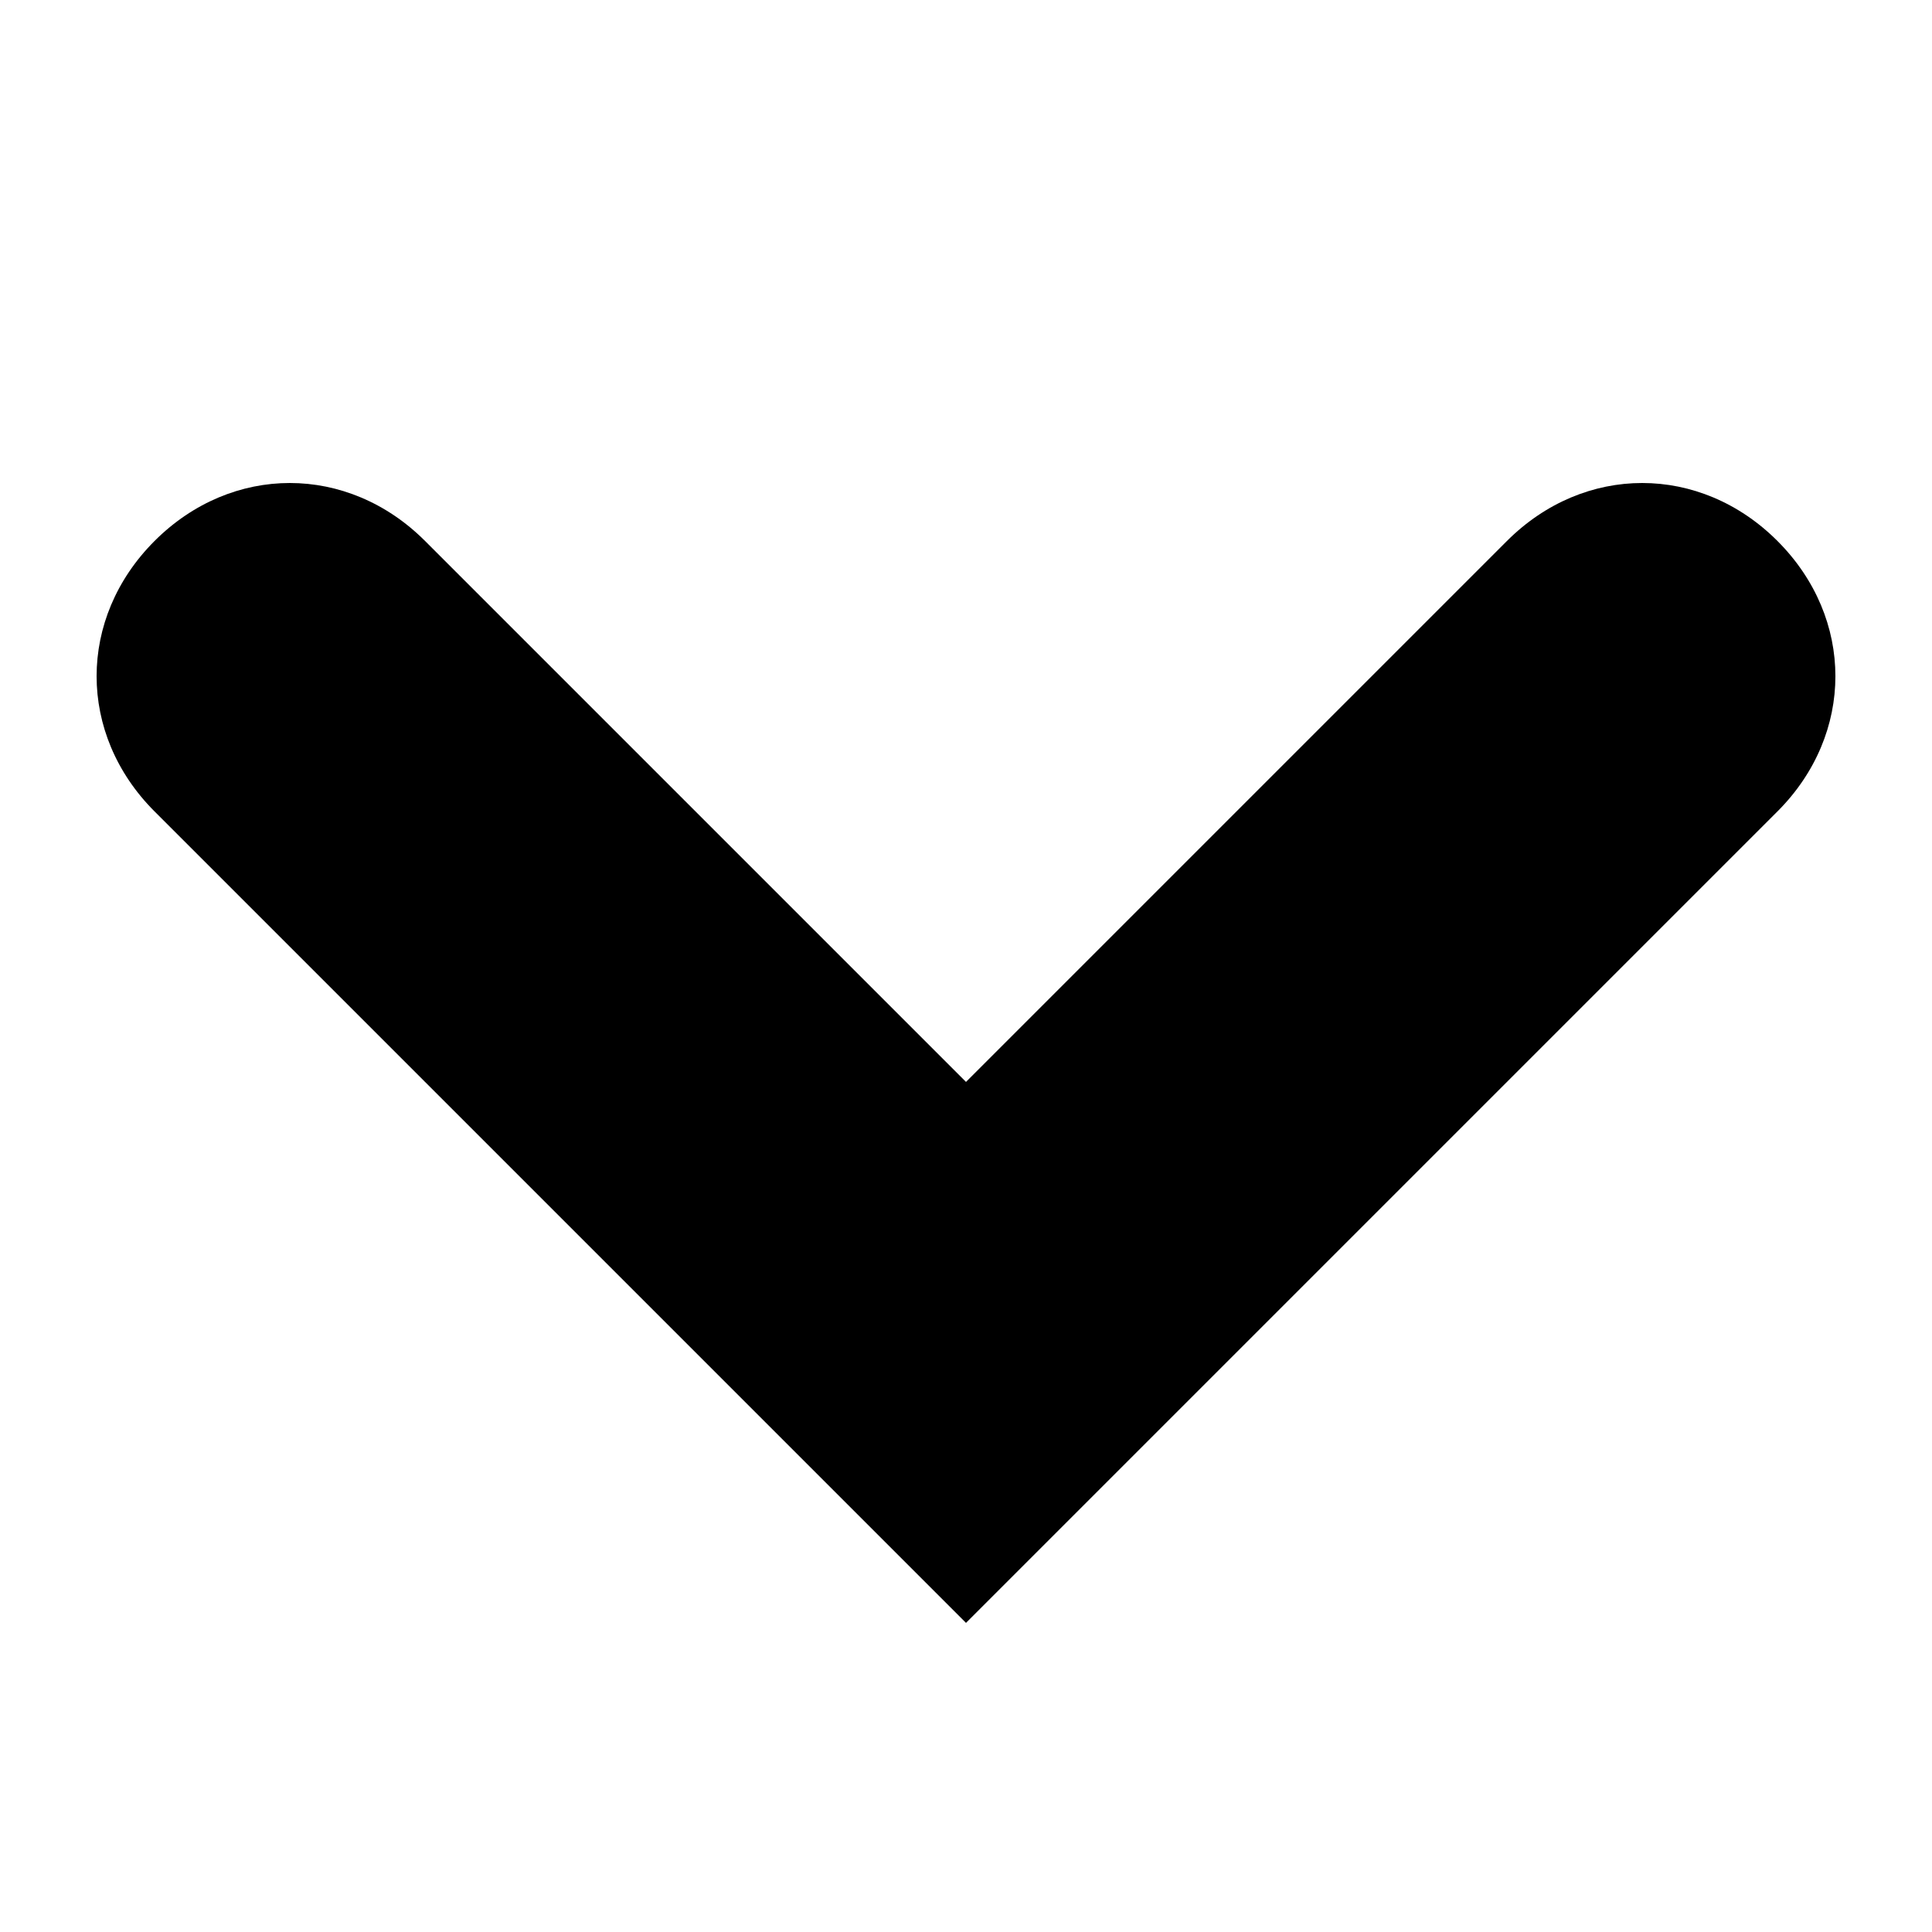
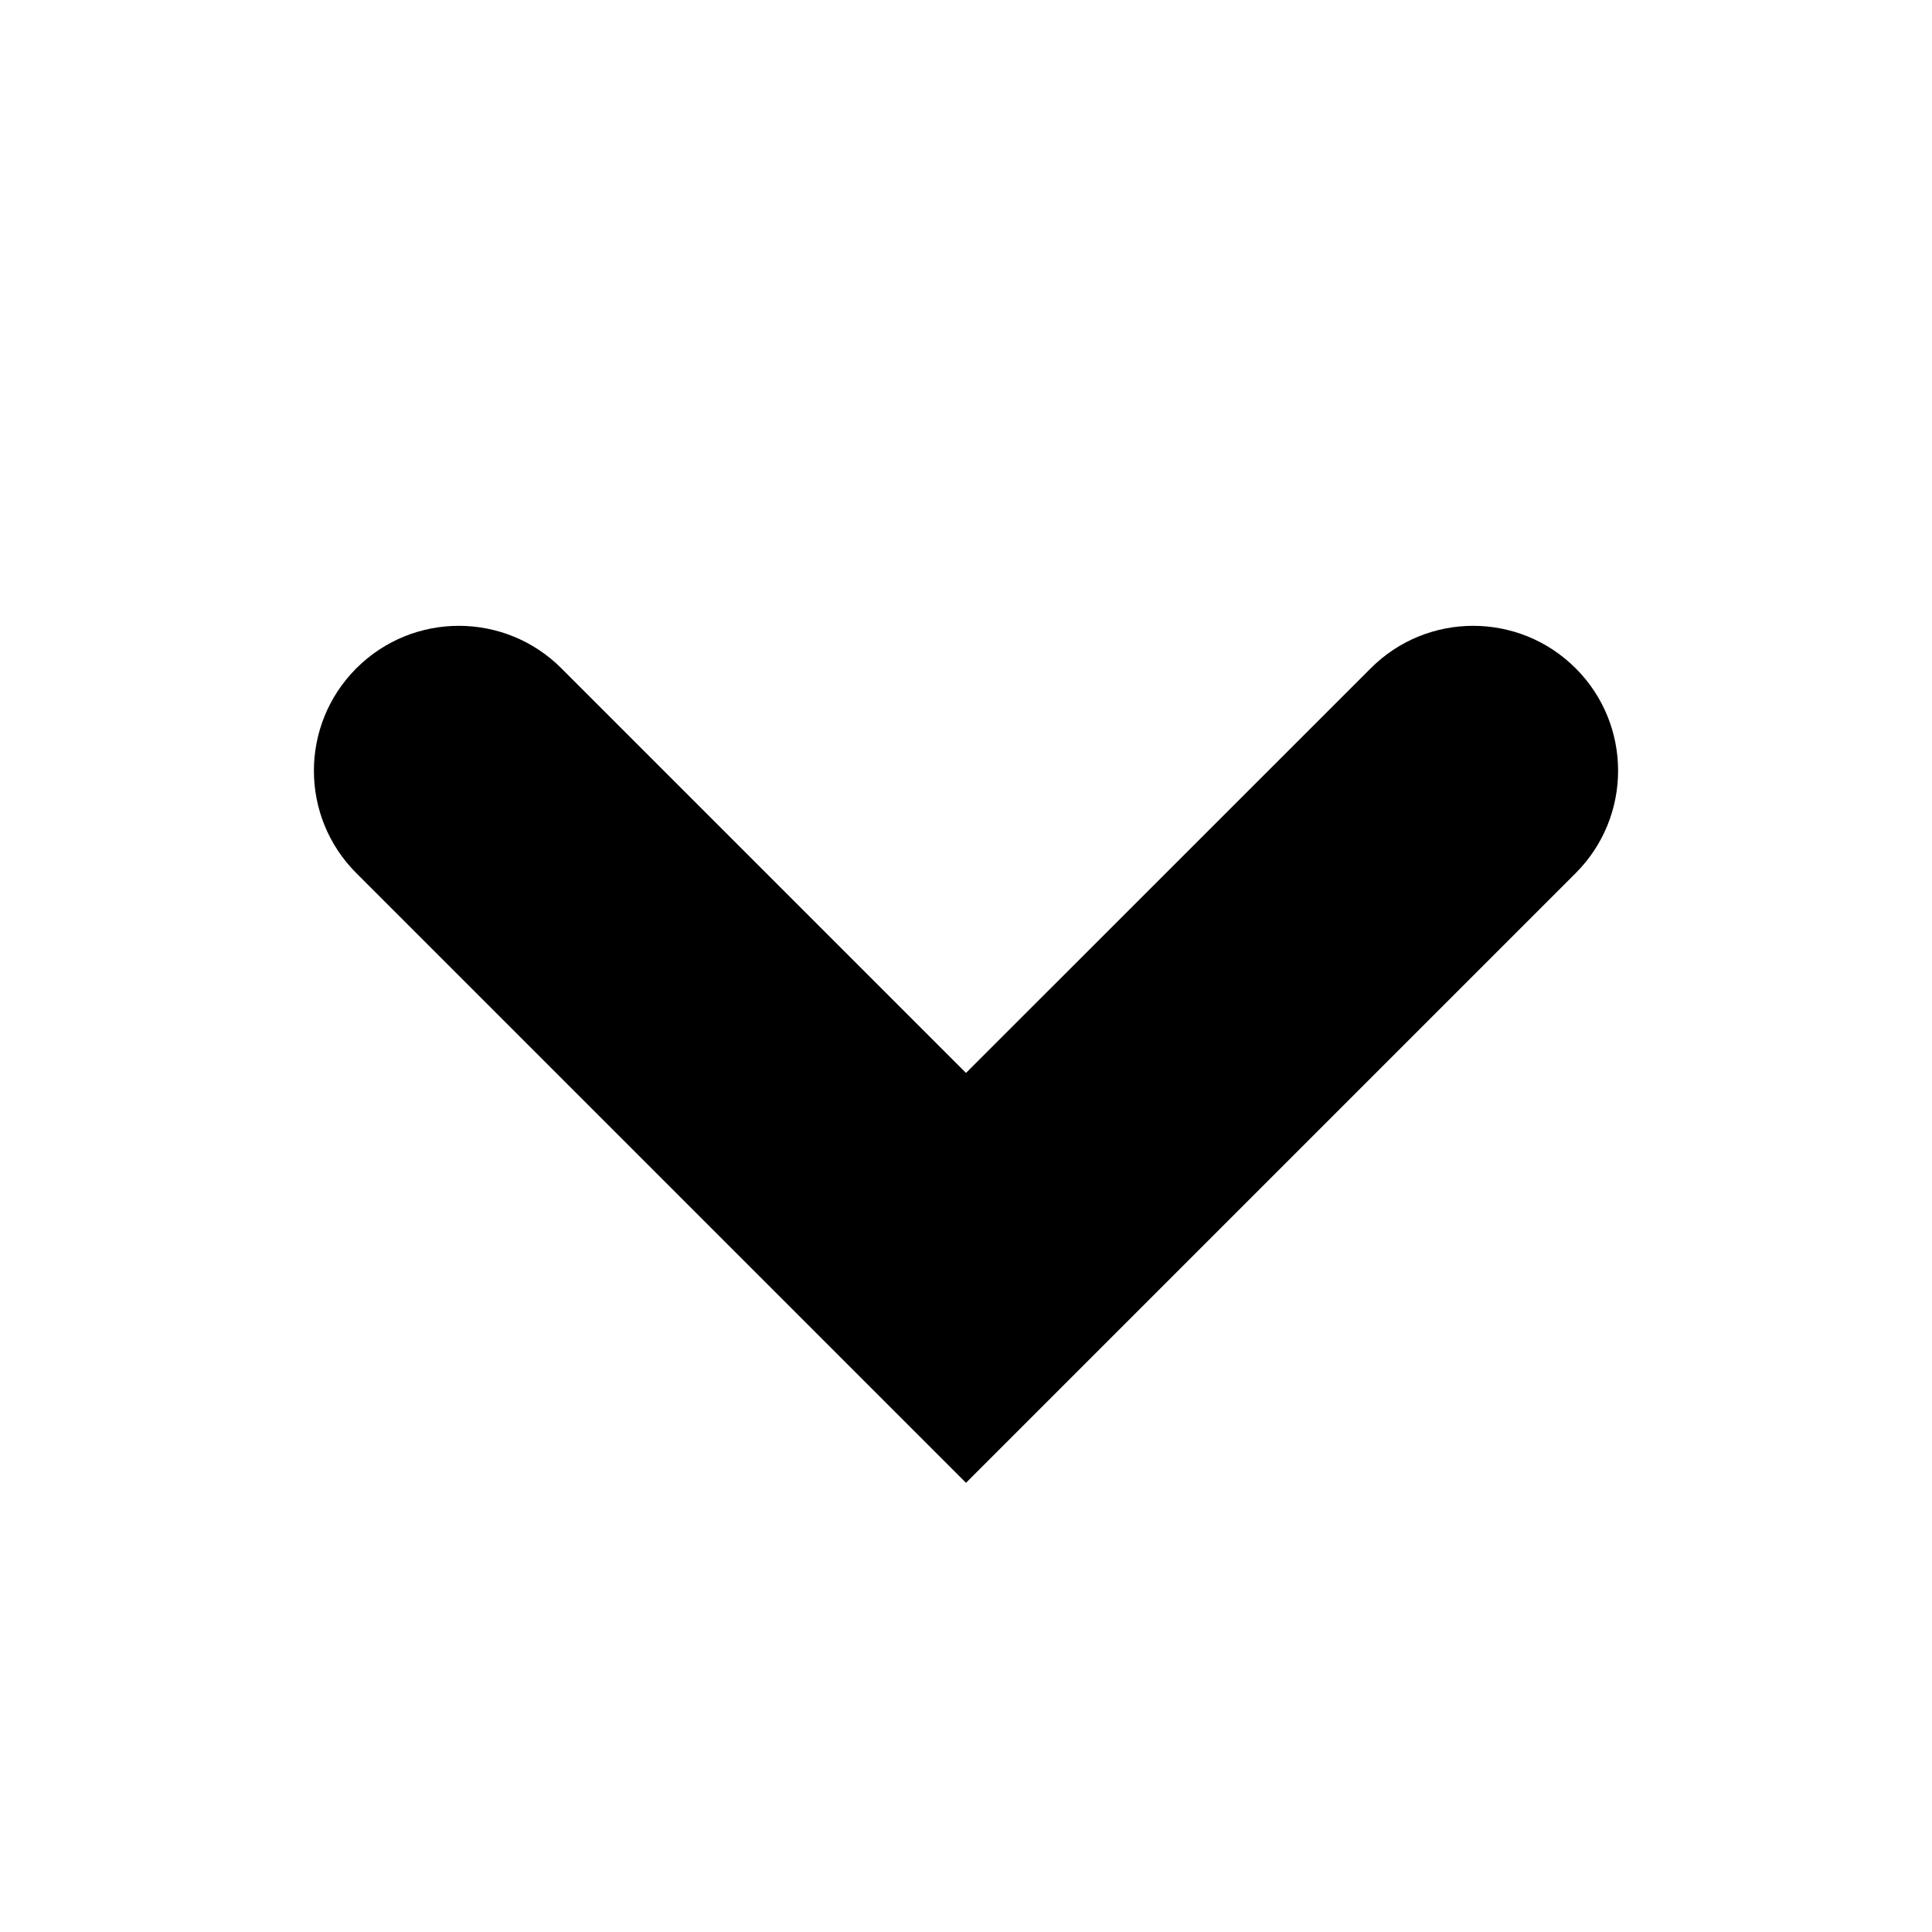
- <svg xmlns="http://www.w3.org/2000/svg" xml:space="preserve" id="Layer_1" x="0" y="0" viewBox="0 0 20 20">
-   <style>.st0{fill-rule:evenodd;clip-rule:evenodd}</style>
-   <path d="M18.4 5.6c.8.8.8 2 0 2.8L10 16.8 1.6 8.4c-.8-.8-.8-2 0-2.8s2-.8 2.8 0l5.6 5.6 5.6-5.6c.8-.8 2-.8 2.8 0" class="st0" />
+ <svg xmlns="http://www.w3.org/2000/svg" version="1.1" id="Layer_1" x="0px" y="0px" viewBox="0 0 20 20" style="enable-background:new 0 0 20 20;" xml:space="preserve">
+   <style type="text/css">
+ 	.st0{fill-rule:evenodd;clip-rule:evenodd;}
+ </style>
+   <path class="st0" d="M3.689,6.918c-0.586,0.586-0.586,1.536,0,2.121L10,15.35l6.311-6.311c0.586-0.586,0.586-1.536,0-2.121  c-0.586-0.586-1.536-0.586-2.121,0L10,11.107L5.811,6.918C5.225,6.332,4.275,6.332,3.689,6.918z" />
</svg>
